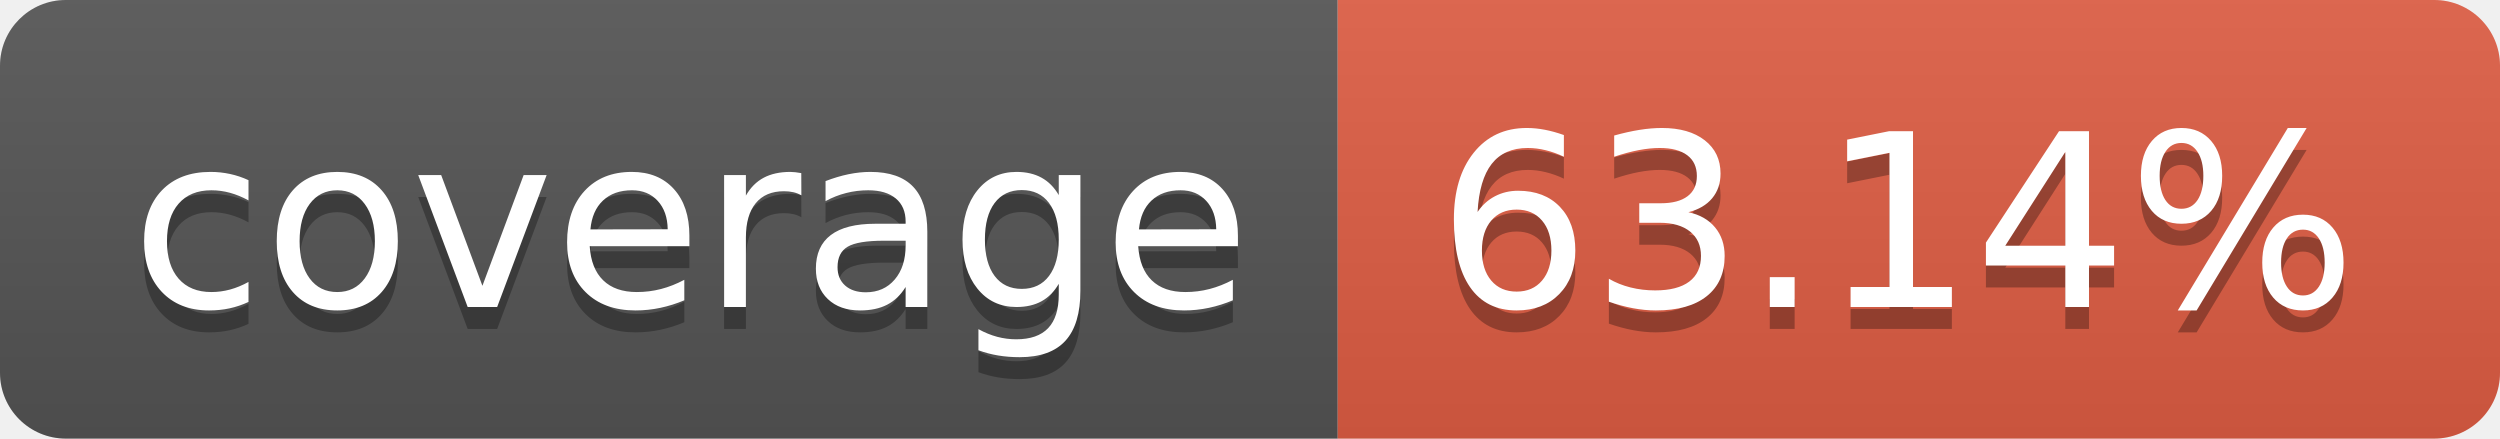
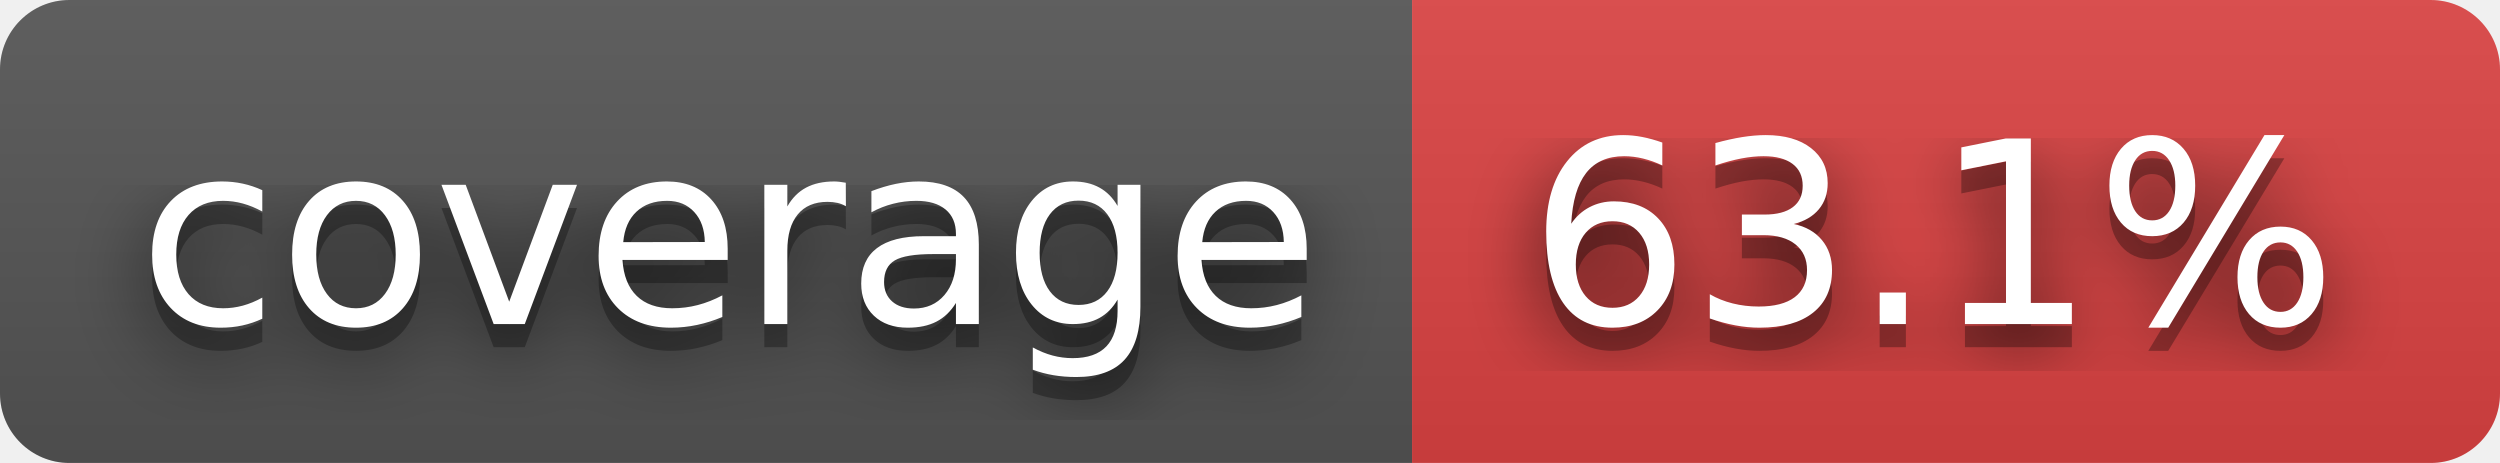
- <svg xmlns="http://www.w3.org/2000/svg" width="114" height="20" role="img" aria-label="coverage: 63.14%">
+ <svg xmlns="http://www.w3.org/2000/svg" width="108" height="20" role="img" aria-label="coverage: 63.1%">
+   <filter id="blur">
+     <feGaussianBlur in="SourceGraphic" stdDeviation="16" />
+   </filter>
  <linearGradient id="s" x2="0" y2="100%">
    <stop offset="0" stop-color="#bbb" stop-opacity=".1" />
    <stop offset="1" stop-opacity=".1" />
  </linearGradient>
  <clipPath id="r">
-     <rect width="114" height="20" rx="3" fill="#fff" />
+     <rect width="108" height="20" rx="3" fill="#fff" />
  </clipPath>
  <g clip-path="url(#r)">
    <rect width="61" height="20" fill="#555" />
-     <rect x="61" width="53" height="20" fill="#e05d44" />
-     <rect width="114" height="20" fill="url(#s)" />
+     <rect x="61" width="47" height="20" fill="#dd4343" />
+     <rect width="108" height="20" fill="url(#s)" />
  </g>
  <g fill="#fff" text-anchor="middle" font-family="Verdana,Geneva,DejaVu Sans,sans-serif" text-rendering="geometricPrecision" font-size="110">
+     <text aria-hidden="true" x="315" y="150" fill="#010101" fill-opacity=".80" filter="url(#blur)" transform="scale(.1)" textLength="510">coverage</text>
    <text aria-hidden="true" x="315" y="150" fill="#010101" fill-opacity=".3" transform="scale(.1)" textLength="510">coverage</text>
    <text x="315" y="140" transform="scale(.1)" fill="#fff" textLength="510">coverage</text>
-     <text aria-hidden="true" x="865" y="150" fill="#010101" fill-opacity=".3" transform="scale(.1)" textLength="430">63.14%</text>
-     <text x="865" y="140" transform="scale(.1)" fill="#fff" textLength="430">63.14%</text>
+     <text aria-hidden="true" x="835" y="150" fill="#010101" fill-opacity=".80" filter="url(#blur)" transform="scale(.1)" textLength="370">63.1%</text>
+     <text aria-hidden="true" x="835" y="150" fill="#010101" fill-opacity=".3" transform="scale(.1)" textLength="370">63.1%</text>
+     <text x="835" y="140" transform="scale(.1)" fill="#fff" textLength="370">63.1%</text>
  </g>
</svg>
